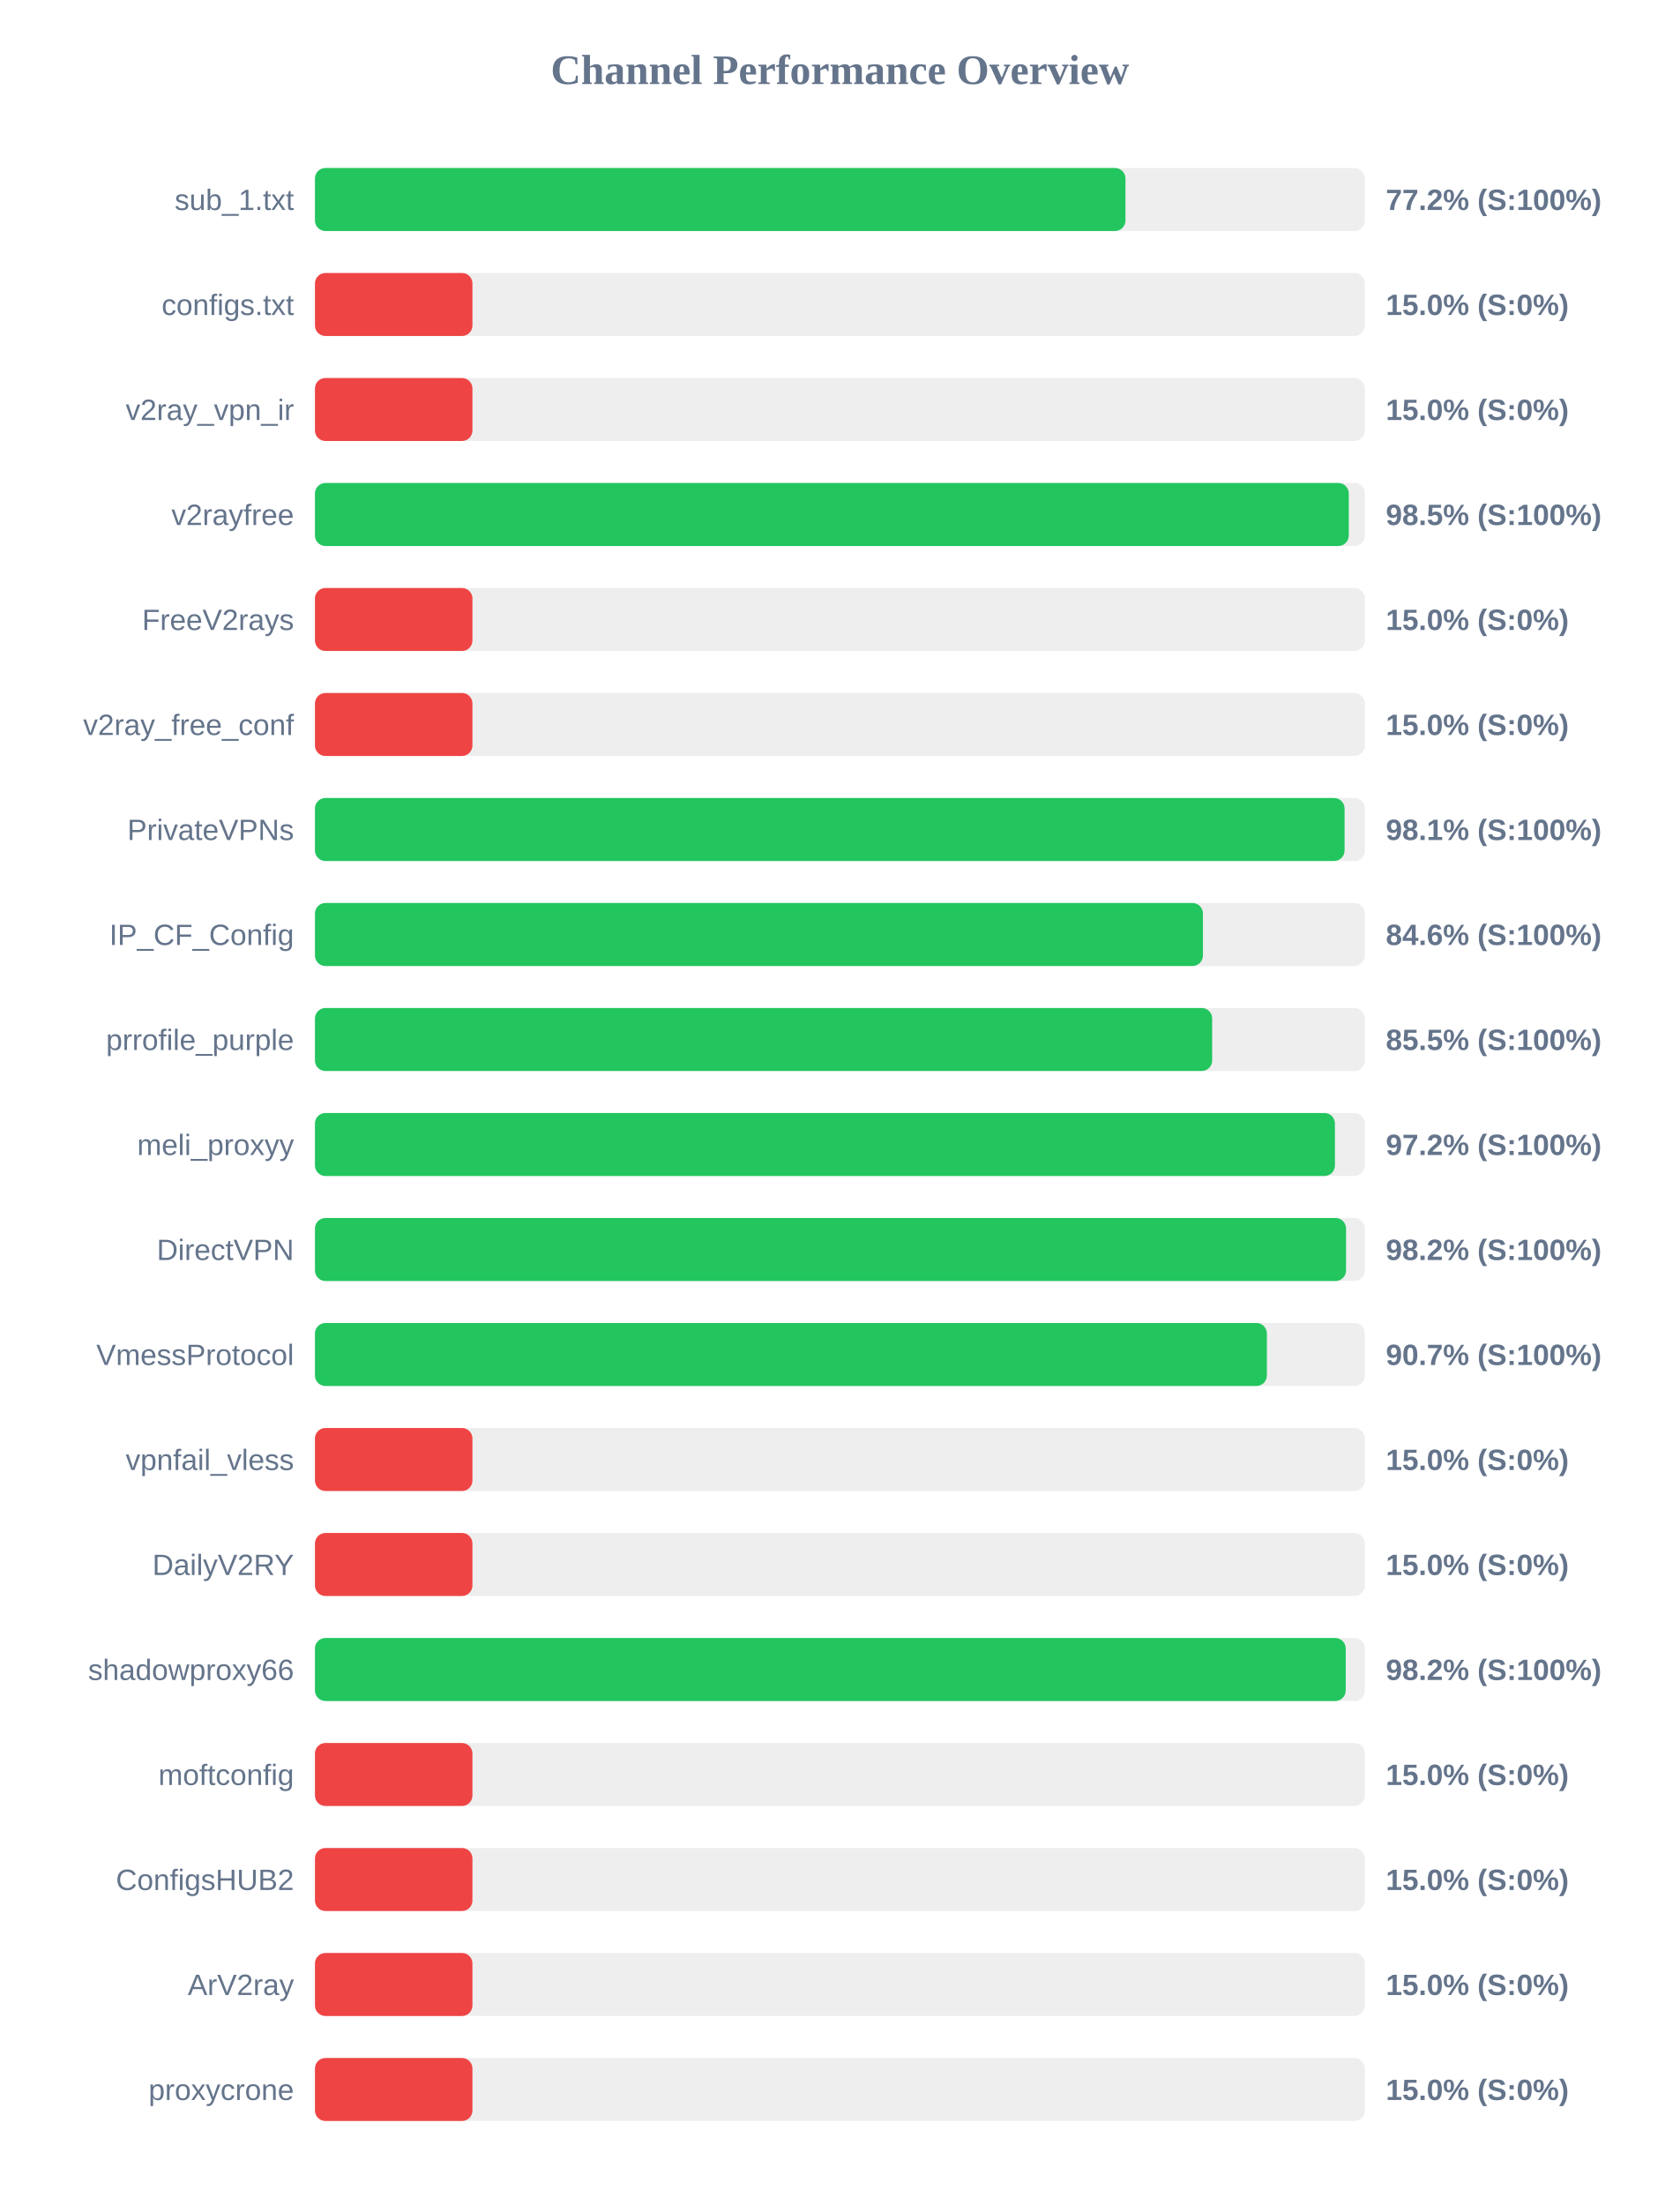
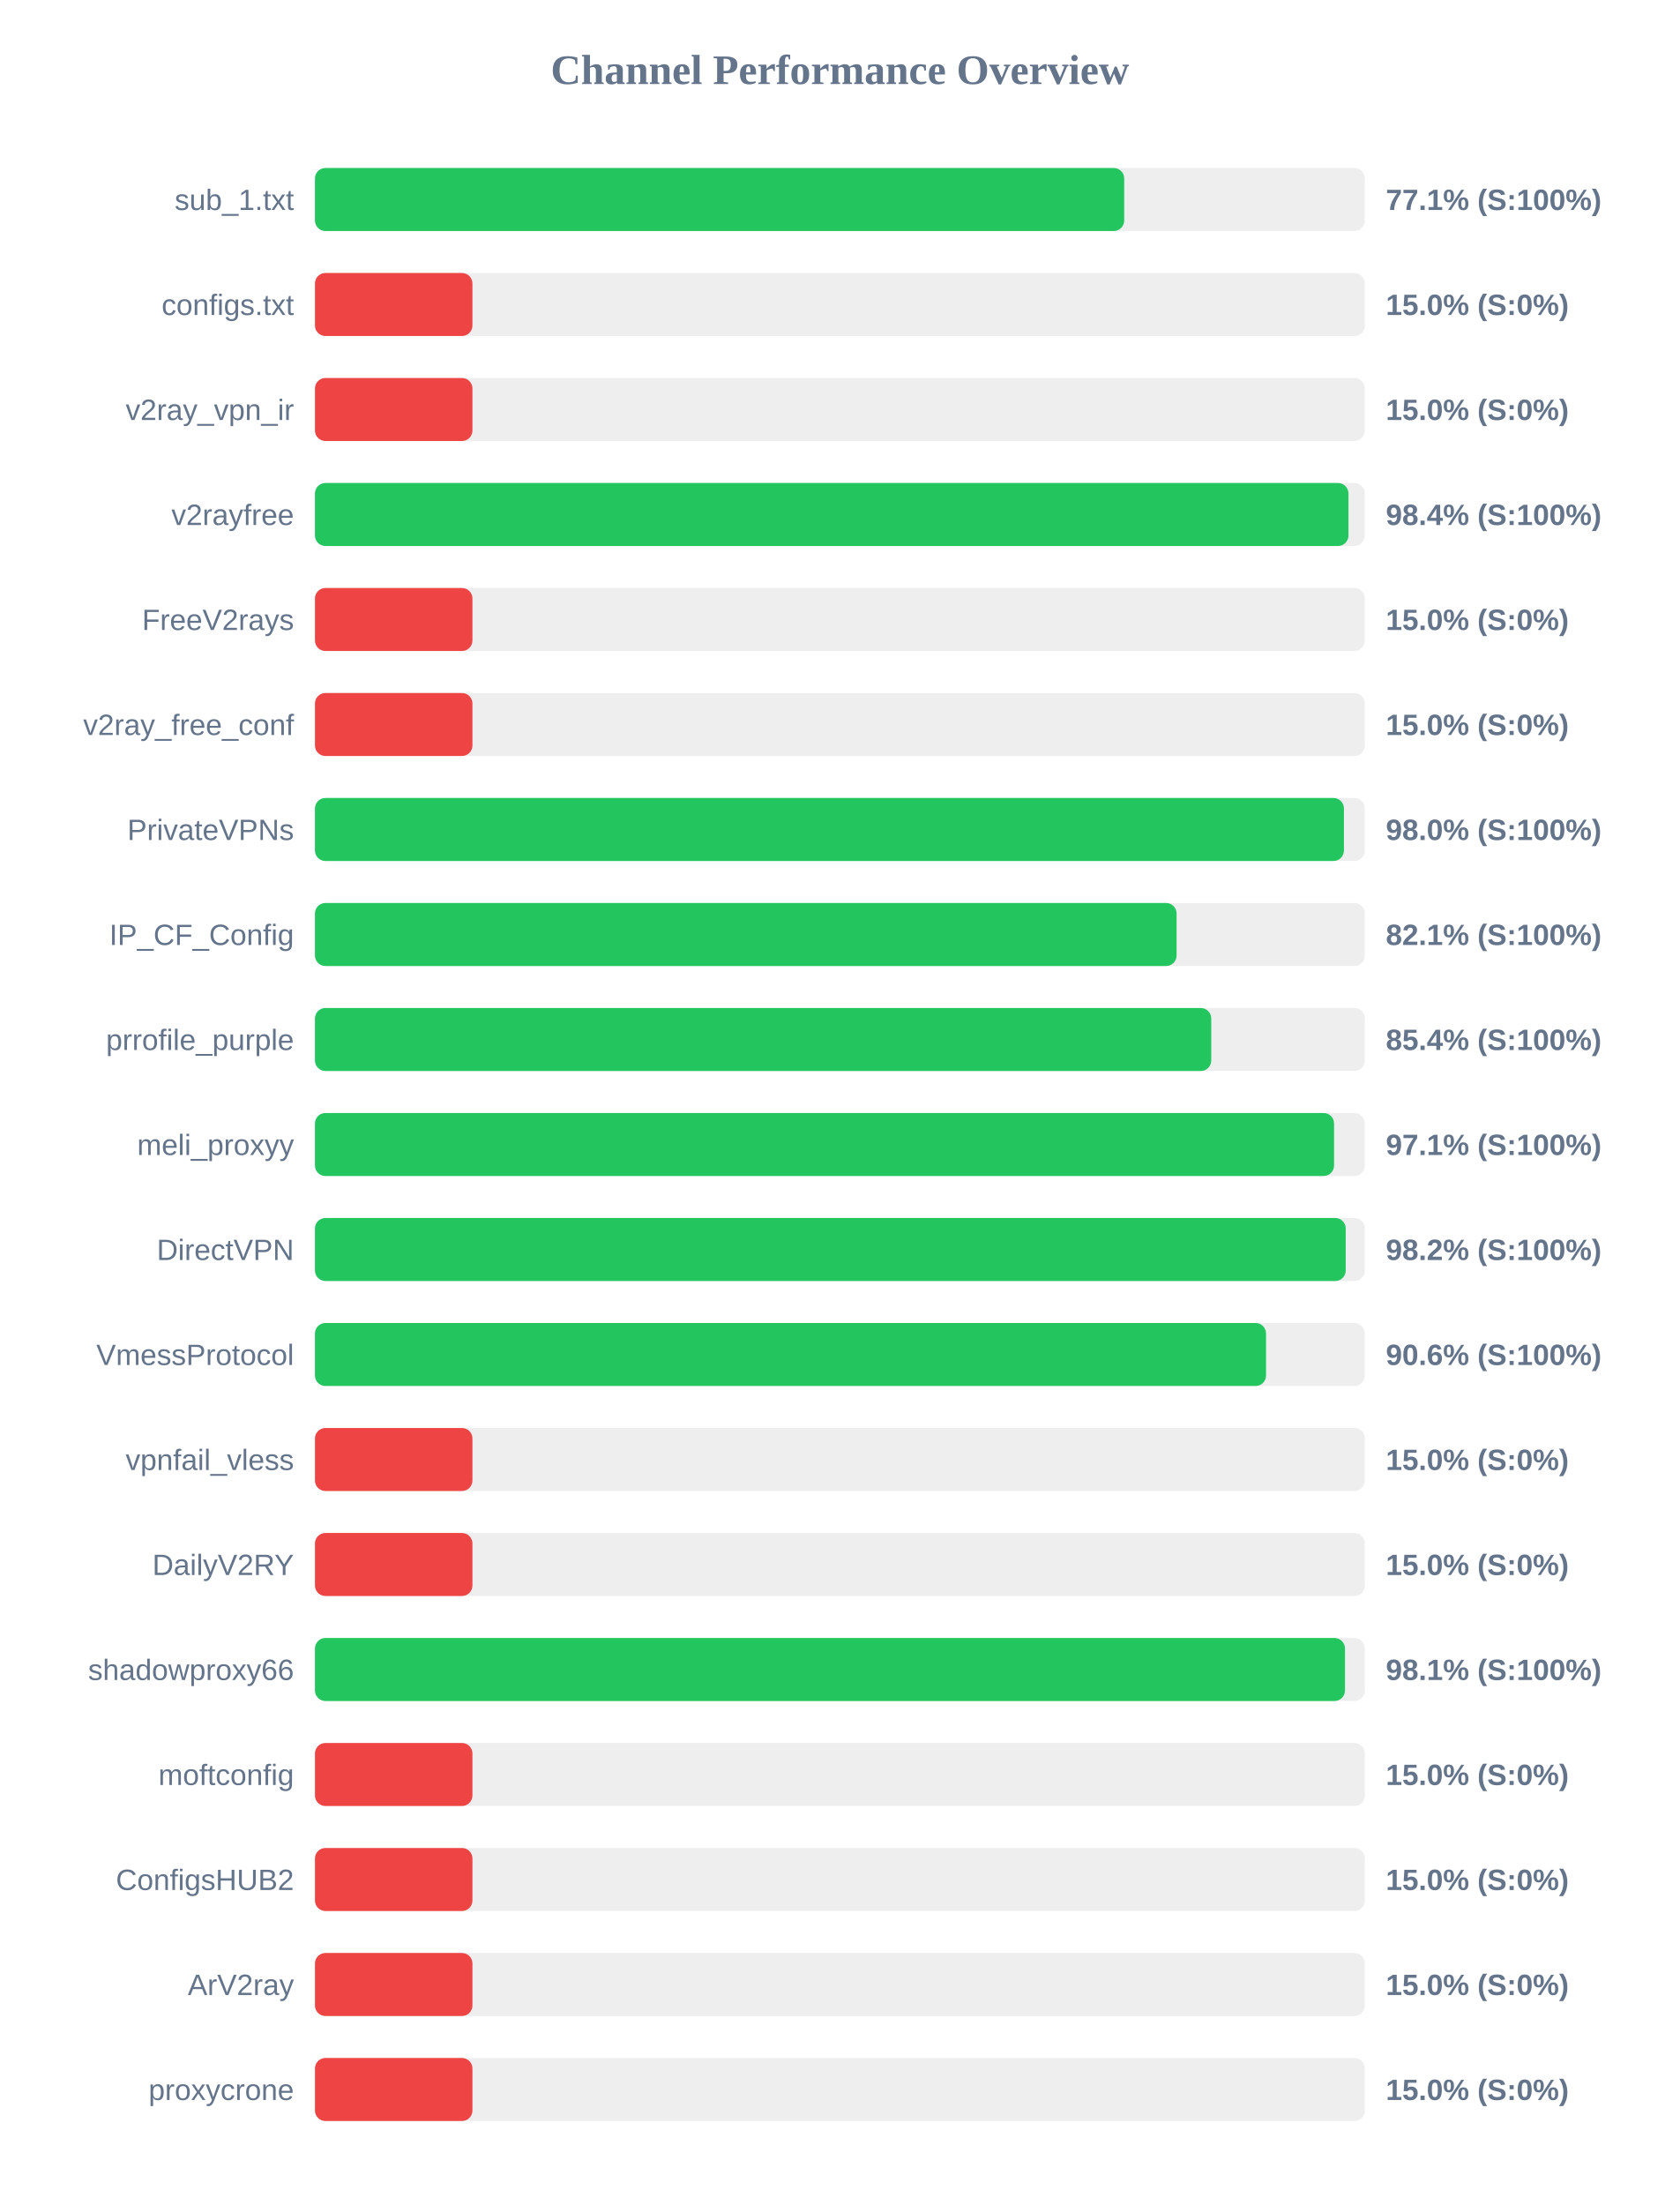
<svg xmlns="http://www.w3.org/2000/svg" width="800" height="1050" version="1.1">
  <style>
        .row { font: 14px Arial; fill: #64748b; }
        .score { font: bold 14px Arial; fill: #64748b; }
    </style>
  <text x="400" y="40" text-anchor="middle" font-size="20px" font-weight="bold" fill="#64748b">Channel Performance Overview</text>
  <rect x="150" y="80" width="500" height="30" fill="#eee" rx="5" />
-   <rect x="150" y="80" width="386.0" height="30" fill="#22c55e" rx="5" />
+   <rect x="150" y="80" width="385.4" height="30" fill="#22c55e" rx="5" />
  <text x="140" y="100" text-anchor="end" class="row">sub_1.txt</text>
-   <text x="660" y="100" text-anchor="start" class="score">77.2% (S:100%)</text>
+   <text x="660" y="100" text-anchor="start" class="score">77.1% (S:100%)</text>
  <rect x="150" y="130" width="500" height="30" fill="#eee" rx="5" />
  <rect x="150" y="130" width="75.0" height="30" fill="#ef4444" rx="5" />
  <text x="140" y="150" text-anchor="end" class="row">configs.txt</text>
  <text x="660" y="150" text-anchor="start" class="score">15.0% (S:0%)</text>
  <rect x="150" y="180" width="500" height="30" fill="#eee" rx="5" />
  <rect x="150" y="180" width="75.0" height="30" fill="#ef4444" rx="5" />
  <text x="140" y="200" text-anchor="end" class="row">v2ray_vpn_ir</text>
  <text x="660" y="200" text-anchor="start" class="score">15.0% (S:0%)</text>
  <rect x="150" y="230" width="500" height="30" fill="#eee" rx="5" />
-   <rect x="150" y="230" width="492.35" height="30" fill="#22c55e" rx="5" />
+   <rect x="150" y="230" width="492.2" height="30" fill="#22c55e" rx="5" />
  <text x="140" y="250" text-anchor="end" class="row">v2rayfree</text>
-   <text x="660" y="250" text-anchor="start" class="score">98.5% (S:100%)</text>
+   <text x="660" y="250" text-anchor="start" class="score">98.4% (S:100%)</text>
  <rect x="150" y="280" width="500" height="30" fill="#eee" rx="5" />
  <rect x="150" y="280" width="75.0" height="30" fill="#ef4444" rx="5" />
  <text x="140" y="300" text-anchor="end" class="row">FreeV2rays</text>
  <text x="660" y="300" text-anchor="start" class="score">15.0% (S:0%)</text>
  <rect x="150" y="330" width="500" height="30" fill="#eee" rx="5" />
  <rect x="150" y="330" width="75.0" height="30" fill="#ef4444" rx="5" />
  <text x="140" y="350" text-anchor="end" class="row">v2ray_free_conf</text>
  <text x="660" y="350" text-anchor="start" class="score">15.0% (S:0%)</text>
  <rect x="150" y="380" width="500" height="30" fill="#eee" rx="5" />
-   <rect x="150" y="380" width="490.35" height="30" fill="#22c55e" rx="5" />
+   <rect x="150" y="380" width="490.05" height="30" fill="#22c55e" rx="5" />
  <text x="140" y="400" text-anchor="end" class="row">PrivateVPNs</text>
-   <text x="660" y="400" text-anchor="start" class="score">98.1% (S:100%)</text>
+   <text x="660" y="400" text-anchor="start" class="score">98.0% (S:100%)</text>
  <rect x="150" y="430" width="500" height="30" fill="#eee" rx="5" />
-   <rect x="150" y="430" width="422.9" height="30" fill="#22c55e" rx="5" />
+   <rect x="150" y="430" width="410.35" height="30" fill="#22c55e" rx="5" />
  <text x="140" y="450" text-anchor="end" class="row">IP_CF_Config</text>
-   <text x="660" y="450" text-anchor="start" class="score">84.6% (S:100%)</text>
+   <text x="660" y="450" text-anchor="start" class="score">82.1% (S:100%)</text>
  <rect x="150" y="480" width="500" height="30" fill="#eee" rx="5" />
-   <rect x="150" y="480" width="427.3" height="30" fill="#22c55e" rx="5" />
+   <rect x="150" y="480" width="426.85" height="30" fill="#22c55e" rx="5" />
  <text x="140" y="500" text-anchor="end" class="row">prrofile_purple</text>
-   <text x="660" y="500" text-anchor="start" class="score">85.5% (S:100%)</text>
+   <text x="660" y="500" text-anchor="start" class="score">85.4% (S:100%)</text>
  <rect x="150" y="530" width="500" height="30" fill="#eee" rx="5" />
-   <rect x="150" y="530" width="485.75" height="30" fill="#22c55e" rx="5" />
+   <rect x="150" y="530" width="485.35" height="30" fill="#22c55e" rx="5" />
  <text x="140" y="550" text-anchor="end" class="row">meli_proxyy</text>
-   <text x="660" y="550" text-anchor="start" class="score">97.2% (S:100%)</text>
+   <text x="660" y="550" text-anchor="start" class="score">97.1% (S:100%)</text>
  <rect x="150" y="580" width="500" height="30" fill="#eee" rx="5" />
-   <rect x="150" y="580" width="491.05" height="30" fill="#22c55e" rx="5" />
+   <rect x="150" y="580" width="490.9" height="30" fill="#22c55e" rx="5" />
  <text x="140" y="600" text-anchor="end" class="row">DirectVPN</text>
  <text x="660" y="600" text-anchor="start" class="score">98.2% (S:100%)</text>
  <rect x="150" y="630" width="500" height="30" fill="#eee" rx="5" />
-   <rect x="150" y="630" width="453.35" height="30" fill="#22c55e" rx="5" />
+   <rect x="150" y="630" width="452.95" height="30" fill="#22c55e" rx="5" />
  <text x="140" y="650" text-anchor="end" class="row">VmessProtocol</text>
-   <text x="660" y="650" text-anchor="start" class="score">90.7% (S:100%)</text>
+   <text x="660" y="650" text-anchor="start" class="score">90.6% (S:100%)</text>
  <rect x="150" y="680" width="500" height="30" fill="#eee" rx="5" />
  <rect x="150" y="680" width="75.0" height="30" fill="#ef4444" rx="5" />
  <text x="140" y="700" text-anchor="end" class="row">vpnfail_vless</text>
  <text x="660" y="700" text-anchor="start" class="score">15.0% (S:0%)</text>
  <rect x="150" y="730" width="500" height="30" fill="#eee" rx="5" />
  <rect x="150" y="730" width="75.0" height="30" fill="#ef4444" rx="5" />
  <text x="140" y="750" text-anchor="end" class="row">DailyV2RY</text>
  <text x="660" y="750" text-anchor="start" class="score">15.0% (S:0%)</text>
  <rect x="150" y="780" width="500" height="30" fill="#eee" rx="5" />
-   <rect x="150" y="780" width="490.9" height="30" fill="#22c55e" rx="5" />
+   <rect x="150" y="780" width="490.55" height="30" fill="#22c55e" rx="5" />
  <text x="140" y="800" text-anchor="end" class="row">shadowproxy66</text>
-   <text x="660" y="800" text-anchor="start" class="score">98.2% (S:100%)</text>
+   <text x="660" y="800" text-anchor="start" class="score">98.1% (S:100%)</text>
  <rect x="150" y="830" width="500" height="30" fill="#eee" rx="5" />
  <rect x="150" y="830" width="75.0" height="30" fill="#ef4444" rx="5" />
  <text x="140" y="850" text-anchor="end" class="row">moftconfig</text>
  <text x="660" y="850" text-anchor="start" class="score">15.0% (S:0%)</text>
  <rect x="150" y="880" width="500" height="30" fill="#eee" rx="5" />
  <rect x="150" y="880" width="75.0" height="30" fill="#ef4444" rx="5" />
  <text x="140" y="900" text-anchor="end" class="row">ConfigsHUB2</text>
  <text x="660" y="900" text-anchor="start" class="score">15.0% (S:0%)</text>
  <rect x="150" y="930" width="500" height="30" fill="#eee" rx="5" />
  <rect x="150" y="930" width="75.0" height="30" fill="#ef4444" rx="5" />
  <text x="140" y="950" text-anchor="end" class="row">ArV2ray</text>
  <text x="660" y="950" text-anchor="start" class="score">15.0% (S:0%)</text>
  <rect x="150" y="980" width="500" height="30" fill="#eee" rx="5" />
  <rect x="150" y="980" width="75.0" height="30" fill="#ef4444" rx="5" />
  <text x="140" y="1000" text-anchor="end" class="row">proxycrone</text>
  <text x="660" y="1000" text-anchor="start" class="score">15.0% (S:0%)</text>
</svg>
